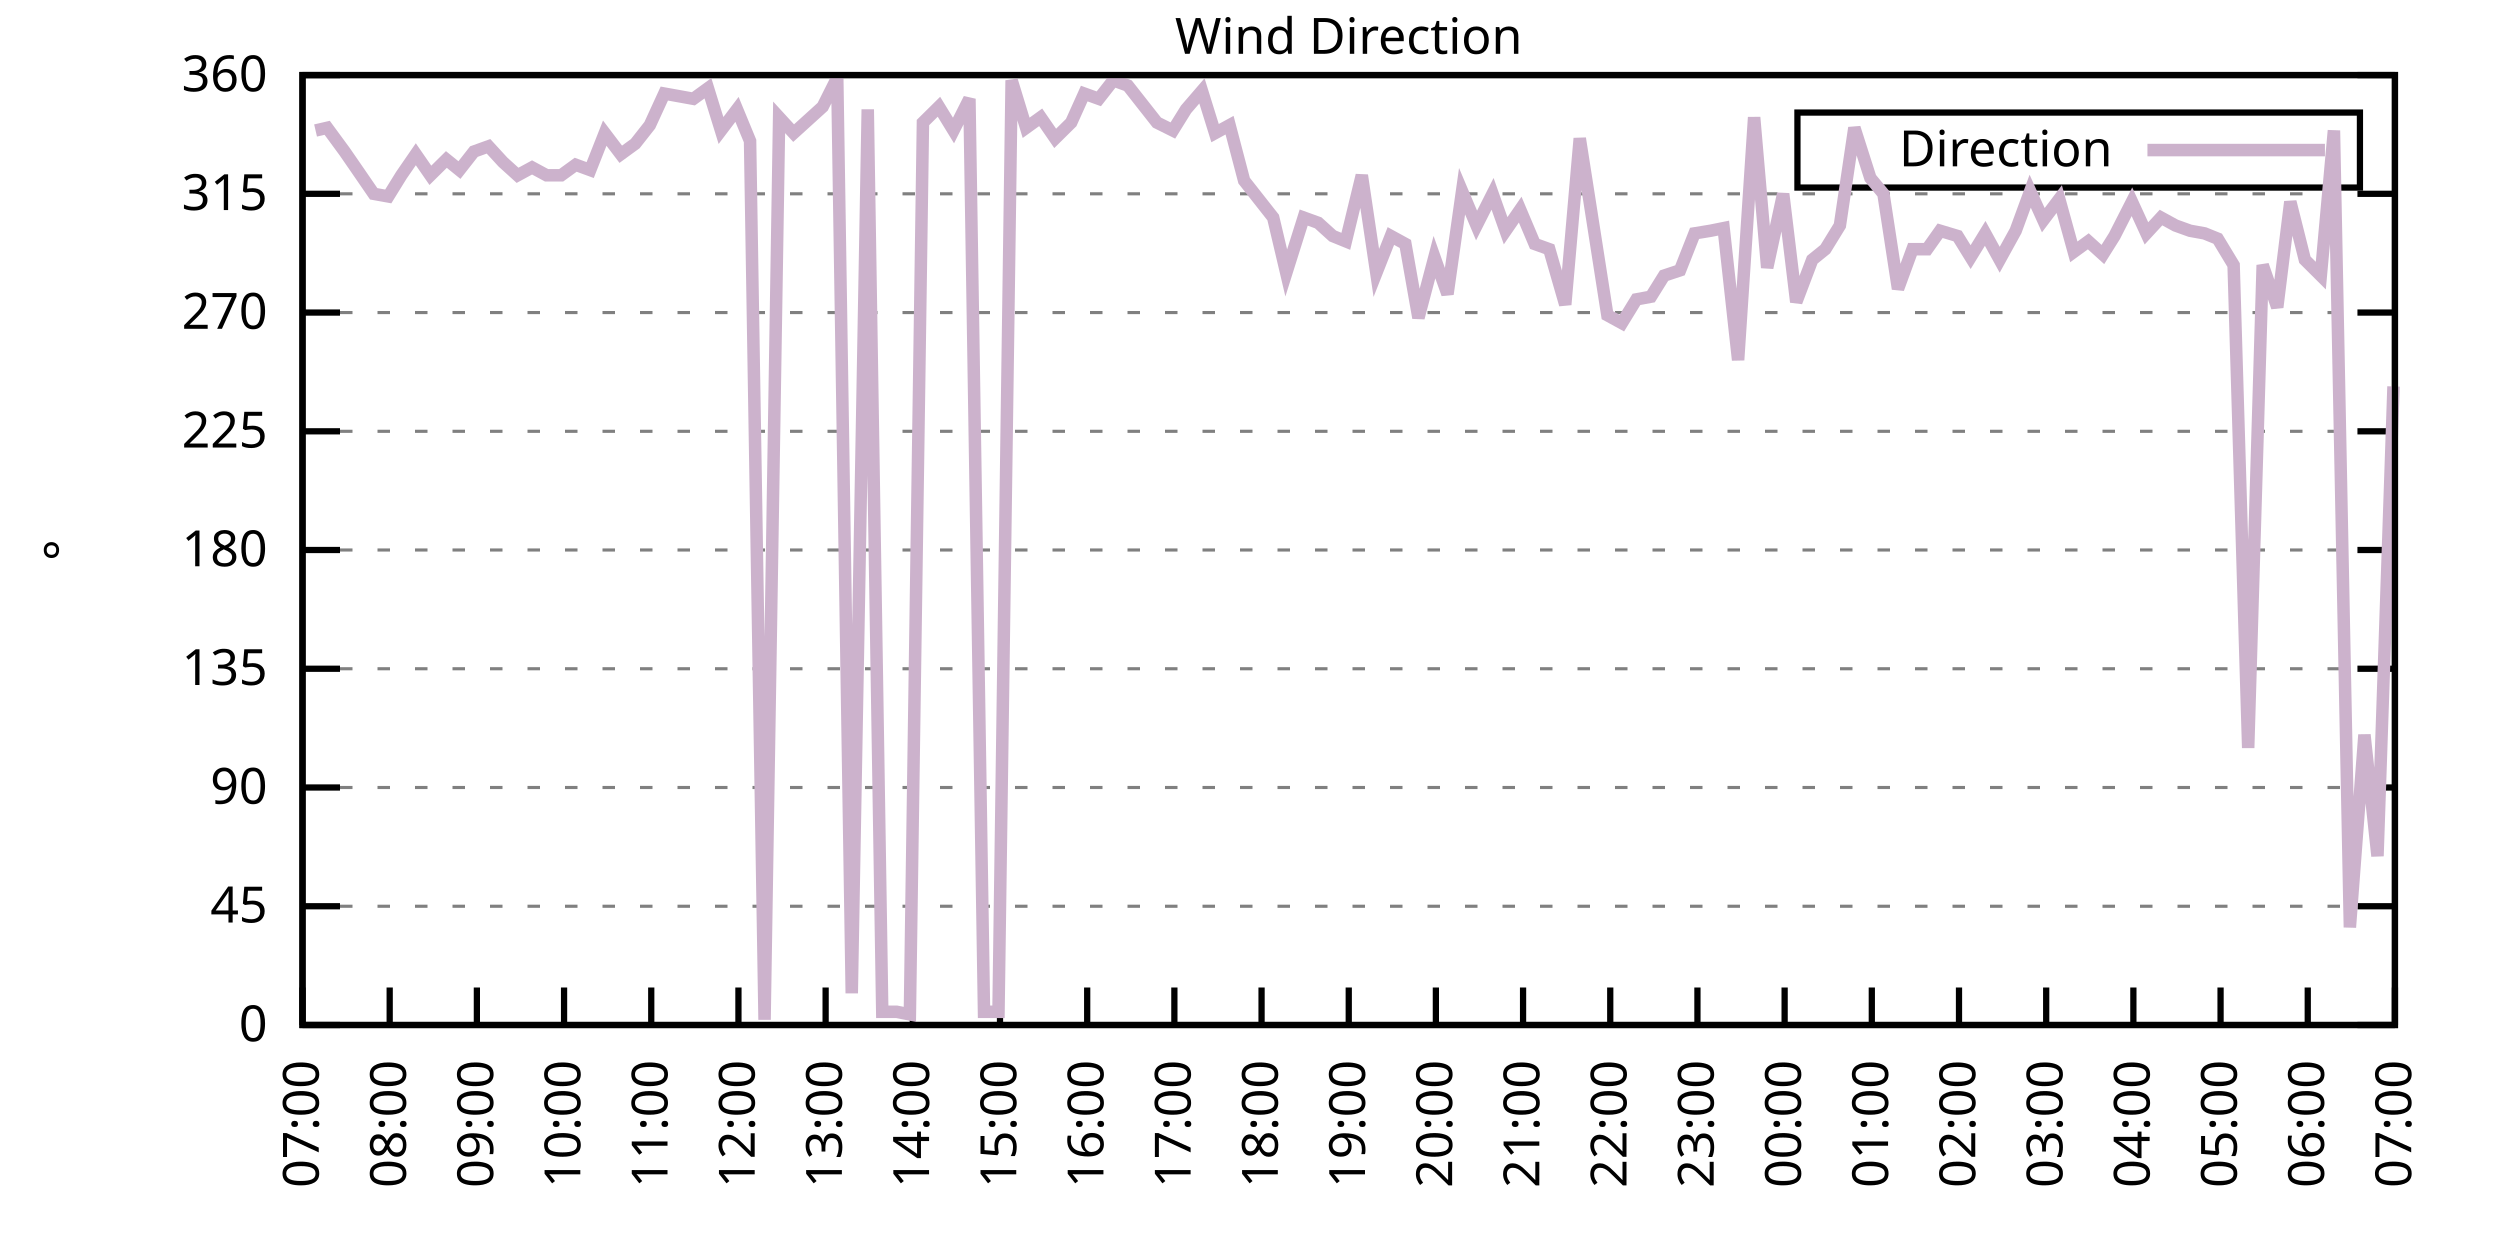
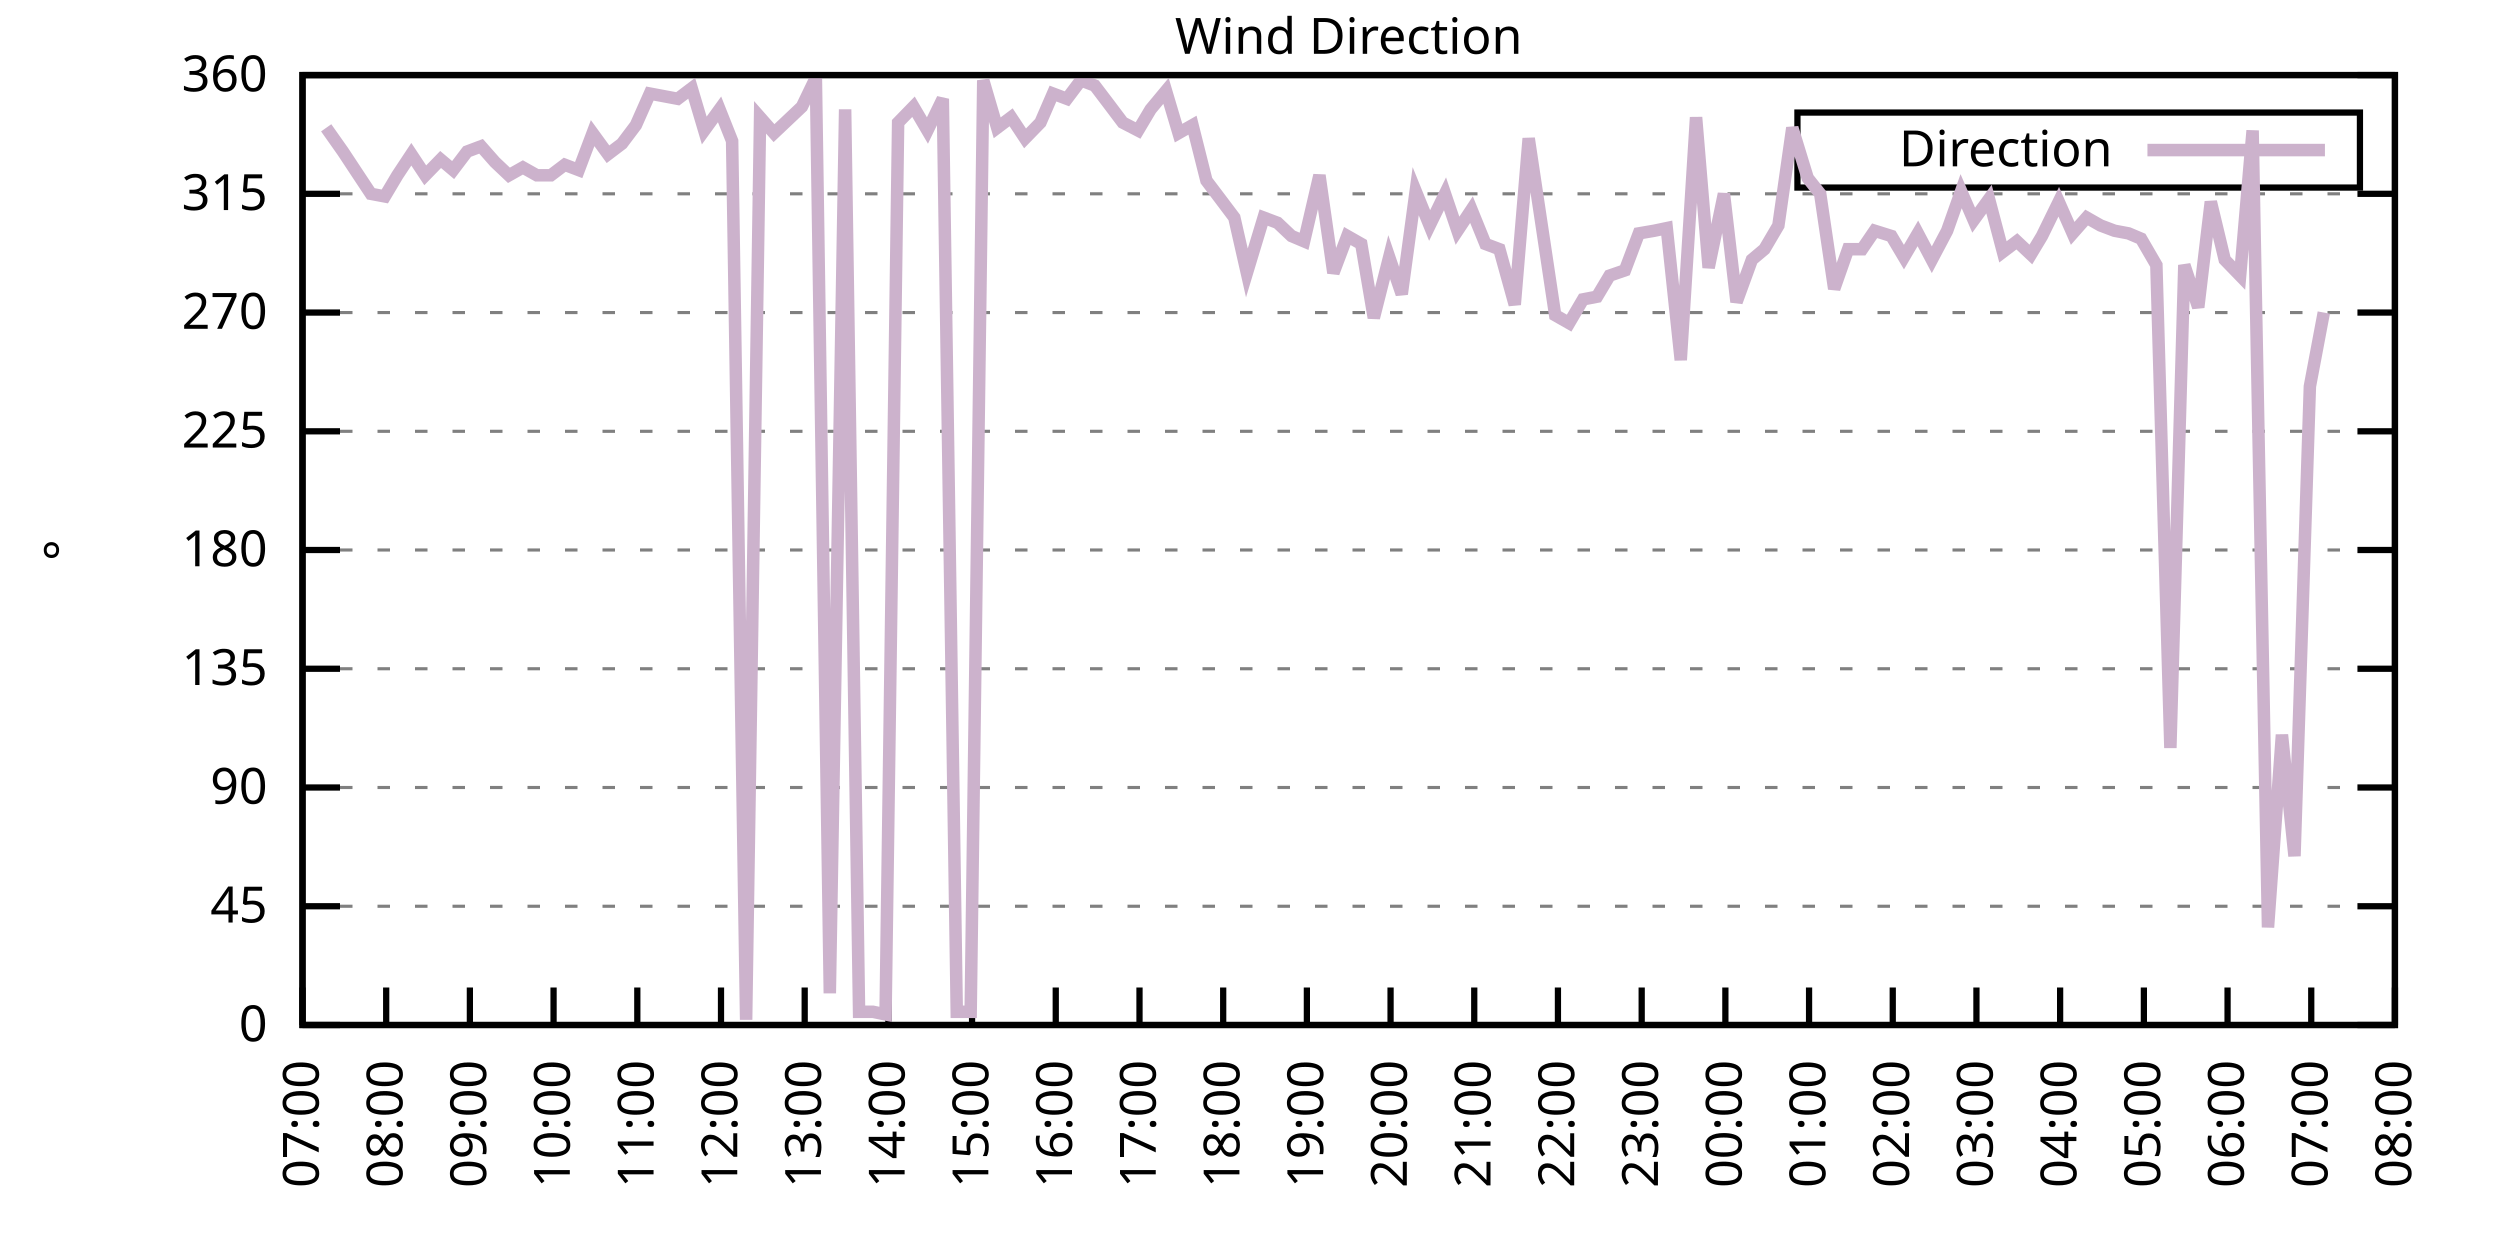
<svg xmlns="http://www.w3.org/2000/svg" xmlns:xlink="http://www.w3.org/1999/xlink" width="400" height="200" viewBox="0 0 400 200">
  <g id="gnuplot_canvas">
    <rect x="0" y="0" width="400" height="200" fill="none" />
    <defs>
      <circle id="gpDot" r="0.5" stroke-width="0.5" stroke="currentColor" />
      <path id="gpPt0" stroke-width="0.333" stroke="currentColor" d="M-1,0 h2 M0,-1 v2" />
      <path id="gpPt1" stroke-width="0.333" stroke="currentColor" d="M-1,-1 L1,1 M1,-1 L-1,1" />
      <path id="gpPt2" stroke-width="0.333" stroke="currentColor" d="M-1,0 L1,0 M0,-1 L0,1 M-1,-1 L1,1 M-1,1 L1,-1" />
      <rect id="gpPt3" stroke-width="0.333" stroke="currentColor" x="-1" y="-1" width="2" height="2" />
      <rect id="gpPt4" stroke-width="0.333" stroke="currentColor" fill="currentColor" x="-1" y="-1" width="2" height="2" />
      <circle id="gpPt5" stroke-width="0.333" stroke="currentColor" cx="0" cy="0" r="1" />
      <use xlink:href="#gpPt5" id="gpPt6" fill="currentColor" stroke="none" />
      <path id="gpPt7" stroke-width="0.333" stroke="currentColor" d="M0,-1.33 L-1.33,0.67 L1.33,0.67 z" />
      <use xlink:href="#gpPt7" id="gpPt8" fill="currentColor" stroke="none" />
      <use xlink:href="#gpPt7" id="gpPt9" stroke="currentColor" transform="rotate(180)" />
      <use xlink:href="#gpPt9" id="gpPt10" fill="currentColor" stroke="none" />
      <use xlink:href="#gpPt3" id="gpPt11" stroke="currentColor" transform="rotate(45)" />
      <use xlink:href="#gpPt11" id="gpPt12" fill="currentColor" stroke="none" />
      <path id="gpPt13" stroke-width="0.333" stroke="currentColor" d="M0,1.330 L1.265,0.411 L0.782,-1.067 L-0.782,-1.076 L-1.265,0.411 z" />
      <use xlink:href="#gpPt13" id="gpPt14" fill="currentColor" stroke="none" />
      <filter id="textbox" filterUnits="objectBoundingBox" x="0" y="0" height="1" width="1">
        <feFlood flood-color="white" flood-opacity="1" result="bgnd" />
        <feComposite in="SourceGraphic" in2="bgnd" operator="atop" />
      </filter>
      <filter id="greybox" filterUnits="objectBoundingBox" x="0" y="0" height="1" width="1">
        <feFlood flood-color="lightgrey" flood-opacity="1" result="grey" />
        <feComposite in="SourceGraphic" in2="grey" operator="atop" />
      </filter>
    </defs>
    <g fill="none" color="white" stroke="currentColor" stroke-width="1.00" stroke-linecap="butt" stroke-linejoin="miter">
</g>
    <g fill="none" color="black" stroke="currentColor" stroke-width="1.00" stroke-linecap="butt" stroke-linejoin="miter">
      <g stroke="none" shape-rendering="crispEdges">
        <polygon fill="rgb(255, 255, 255)" points="48.40,164.00 383.18,164.00 383.18,12.02 48.40,12.02 " />
      </g>
    </g>
    <g fill="none" color="black" stroke="currentColor" stroke-width="1.00" stroke-linecap="butt" stroke-linejoin="miter">
</g>
    <g fill="none" color="black" stroke="black" stroke-width="0.50" stroke-linecap="butt" stroke-linejoin="miter">
</g>
    <g fill="none" color="gray" stroke="currentColor" stroke-width="0.50" stroke-linecap="butt" stroke-linejoin="miter">
      <path stroke="gray" stroke-dasharray="2,4" class="gridline" d="M48.40,164.00 L383.19,164.00  " />
    </g>
    <g fill="none" color="gray" stroke="gray" stroke-width="1.00" stroke-linecap="butt" stroke-linejoin="miter">
</g>
    <g fill="none" color="black" stroke="currentColor" stroke-width="1.00" stroke-linecap="butt" stroke-linejoin="miter">
      <path stroke="black" d="M48.40,164.00 L54.40,164.00 M383.19,164.00 L377.19,164.00  " />
      <g transform="translate(42.80,166.60)" stroke="none" fill="black" font-family="Sans" font-size="8.00" text-anchor="end">
        <text>
          <tspan font-family="Sans"> 0</tspan>
        </text>
      </g>
    </g>
    <g fill="none" color="black" stroke="currentColor" stroke-width="1.00" stroke-linecap="butt" stroke-linejoin="miter">
</g>
    <g fill="none" color="black" stroke="black" stroke-width="0.50" stroke-linecap="butt" stroke-linejoin="miter">
</g>
    <g fill="none" color="gray" stroke="currentColor" stroke-width="0.50" stroke-linecap="butt" stroke-linejoin="miter">
      <path stroke="gray" stroke-dasharray="2,4" class="gridline" d="M48.40,145.00 L383.19,145.00  " />
    </g>
    <g fill="none" color="gray" stroke="gray" stroke-width="1.00" stroke-linecap="butt" stroke-linejoin="miter">
</g>
    <g fill="none" color="black" stroke="currentColor" stroke-width="1.00" stroke-linecap="butt" stroke-linejoin="miter">
      <path stroke="black" d="M48.40,145.00 L54.40,145.00 M383.19,145.00 L377.19,145.00  " />
      <g transform="translate(42.80,147.60)" stroke="none" fill="black" font-family="Sans" font-size="8.00" text-anchor="end">
        <text>
          <tspan font-family="Sans"> 45</tspan>
        </text>
      </g>
    </g>
    <g fill="none" color="black" stroke="currentColor" stroke-width="1.00" stroke-linecap="butt" stroke-linejoin="miter">
</g>
    <g fill="none" color="black" stroke="black" stroke-width="0.50" stroke-linecap="butt" stroke-linejoin="miter">
</g>
    <g fill="none" color="gray" stroke="currentColor" stroke-width="0.50" stroke-linecap="butt" stroke-linejoin="miter">
      <path stroke="gray" stroke-dasharray="2,4" class="gridline" d="M48.40,126.00 L383.19,126.00  " />
    </g>
    <g fill="none" color="gray" stroke="gray" stroke-width="1.00" stroke-linecap="butt" stroke-linejoin="miter">
</g>
    <g fill="none" color="black" stroke="currentColor" stroke-width="1.00" stroke-linecap="butt" stroke-linejoin="miter">
      <path stroke="black" d="M48.40,126.00 L54.40,126.00 M383.19,126.00 L377.19,126.00  " />
      <g transform="translate(42.80,128.60)" stroke="none" fill="black" font-family="Sans" font-size="8.00" text-anchor="end">
        <text>
          <tspan font-family="Sans"> 90</tspan>
        </text>
      </g>
    </g>
    <g fill="none" color="black" stroke="currentColor" stroke-width="1.00" stroke-linecap="butt" stroke-linejoin="miter">
</g>
    <g fill="none" color="black" stroke="black" stroke-width="0.50" stroke-linecap="butt" stroke-linejoin="miter">
</g>
    <g fill="none" color="gray" stroke="currentColor" stroke-width="0.50" stroke-linecap="butt" stroke-linejoin="miter">
      <path stroke="gray" stroke-dasharray="2,4" class="gridline" d="M48.40,107.00 L383.19,107.00  " />
    </g>
    <g fill="none" color="gray" stroke="gray" stroke-width="1.00" stroke-linecap="butt" stroke-linejoin="miter">
</g>
    <g fill="none" color="black" stroke="currentColor" stroke-width="1.00" stroke-linecap="butt" stroke-linejoin="miter">
      <path stroke="black" d="M48.40,107.00 L54.40,107.00 M383.19,107.00 L377.19,107.00  " />
      <g transform="translate(42.80,109.60)" stroke="none" fill="black" font-family="Sans" font-size="8.00" text-anchor="end">
        <text>
          <tspan font-family="Sans"> 135</tspan>
        </text>
      </g>
    </g>
    <g fill="none" color="black" stroke="currentColor" stroke-width="1.00" stroke-linecap="butt" stroke-linejoin="miter">
</g>
    <g fill="none" color="black" stroke="black" stroke-width="0.50" stroke-linecap="butt" stroke-linejoin="miter">
</g>
    <g fill="none" color="gray" stroke="currentColor" stroke-width="0.50" stroke-linecap="butt" stroke-linejoin="miter">
      <path stroke="gray" stroke-dasharray="2,4" class="gridline" d="M48.40,88.00 L383.19,88.00  " />
    </g>
    <g fill="none" color="gray" stroke="gray" stroke-width="1.00" stroke-linecap="butt" stroke-linejoin="miter">
</g>
    <g fill="none" color="black" stroke="currentColor" stroke-width="1.00" stroke-linecap="butt" stroke-linejoin="miter">
      <path stroke="black" d="M48.40,88.00 L54.40,88.00 M383.19,88.00 L377.19,88.00  " />
      <g transform="translate(42.80,90.60)" stroke="none" fill="black" font-family="Sans" font-size="8.00" text-anchor="end">
        <text>
          <tspan font-family="Sans"> 180</tspan>
        </text>
      </g>
    </g>
    <g fill="none" color="black" stroke="currentColor" stroke-width="1.00" stroke-linecap="butt" stroke-linejoin="miter">
</g>
    <g fill="none" color="black" stroke="black" stroke-width="0.50" stroke-linecap="butt" stroke-linejoin="miter">
</g>
    <g fill="none" color="gray" stroke="currentColor" stroke-width="0.50" stroke-linecap="butt" stroke-linejoin="miter">
      <path stroke="gray" stroke-dasharray="2,4" class="gridline" d="M48.40,69.01 L383.19,69.01  " />
    </g>
    <g fill="none" color="gray" stroke="gray" stroke-width="1.00" stroke-linecap="butt" stroke-linejoin="miter">
</g>
    <g fill="none" color="black" stroke="currentColor" stroke-width="1.00" stroke-linecap="butt" stroke-linejoin="miter">
      <path stroke="black" d="M48.40,69.01 L54.40,69.01 M383.19,69.01 L377.19,69.01  " />
      <g transform="translate(42.80,71.61)" stroke="none" fill="black" font-family="Sans" font-size="8.00" text-anchor="end">
        <text>
          <tspan font-family="Sans"> 225</tspan>
        </text>
      </g>
    </g>
    <g fill="none" color="black" stroke="currentColor" stroke-width="1.00" stroke-linecap="butt" stroke-linejoin="miter">
</g>
    <g fill="none" color="black" stroke="black" stroke-width="0.50" stroke-linecap="butt" stroke-linejoin="miter">
</g>
    <g fill="none" color="gray" stroke="currentColor" stroke-width="0.50" stroke-linecap="butt" stroke-linejoin="miter">
      <path stroke="gray" stroke-dasharray="2,4" class="gridline" d="M48.40,50.01 L383.19,50.01  " />
    </g>
    <g fill="none" color="gray" stroke="gray" stroke-width="1.00" stroke-linecap="butt" stroke-linejoin="miter">
</g>
    <g fill="none" color="black" stroke="currentColor" stroke-width="1.00" stroke-linecap="butt" stroke-linejoin="miter">
      <path stroke="black" d="M48.40,50.01 L54.40,50.01 M383.19,50.01 L377.19,50.01  " />
      <g transform="translate(42.80,52.61)" stroke="none" fill="black" font-family="Sans" font-size="8.00" text-anchor="end">
        <text>
          <tspan font-family="Sans"> 270</tspan>
        </text>
      </g>
    </g>
    <g fill="none" color="black" stroke="currentColor" stroke-width="1.00" stroke-linecap="butt" stroke-linejoin="miter">
</g>
    <g fill="none" color="black" stroke="black" stroke-width="0.50" stroke-linecap="butt" stroke-linejoin="miter">
</g>
    <g fill="none" color="gray" stroke="currentColor" stroke-width="0.50" stroke-linecap="butt" stroke-linejoin="miter">
      <path stroke="gray" stroke-dasharray="2,4" class="gridline" d="M48.40,31.01 L383.19,31.01  " />
    </g>
    <g fill="none" color="gray" stroke="gray" stroke-width="1.00" stroke-linecap="butt" stroke-linejoin="miter">
</g>
    <g fill="none" color="black" stroke="currentColor" stroke-width="1.00" stroke-linecap="butt" stroke-linejoin="miter">
      <path stroke="black" d="M48.40,31.01 L54.40,31.01 M383.19,31.01 L377.19,31.01  " />
      <g transform="translate(42.80,33.61)" stroke="none" fill="black" font-family="Sans" font-size="8.00" text-anchor="end">
        <text>
          <tspan font-family="Sans"> 315</tspan>
        </text>
      </g>
    </g>
    <g fill="none" color="black" stroke="currentColor" stroke-width="1.00" stroke-linecap="butt" stroke-linejoin="miter">
</g>
    <g fill="none" color="black" stroke="black" stroke-width="0.50" stroke-linecap="butt" stroke-linejoin="miter">
</g>
    <g fill="none" color="gray" stroke="currentColor" stroke-width="0.50" stroke-linecap="butt" stroke-linejoin="miter">
      <path stroke="gray" stroke-dasharray="2,4" class="gridline" d="M48.40,12.01 L383.19,12.01  " />
    </g>
    <g fill="none" color="gray" stroke="gray" stroke-width="1.00" stroke-linecap="butt" stroke-linejoin="miter">
</g>
    <g fill="none" color="black" stroke="currentColor" stroke-width="1.00" stroke-linecap="butt" stroke-linejoin="miter">
      <path stroke="black" d="M48.40,12.01 L54.40,12.01 M383.19,12.01 L377.19,12.01  " />
      <g transform="translate(42.80,14.61)" stroke="none" fill="black" font-family="Sans" font-size="8.00" text-anchor="end">
        <text>
          <tspan font-family="Sans"> 360</tspan>
        </text>
      </g>
    </g>
    <g fill="none" color="black" stroke="currentColor" stroke-width="1.00" stroke-linecap="butt" stroke-linejoin="miter">
      <path stroke="black" d="M48.40,164.00 L48.40,158.00  " />
      <g transform="translate(51.00,169.60) rotate(270.00)" stroke="none" fill="black" font-family="Sans" font-size="8.00" text-anchor="end">
        <text>
          <tspan font-family="Sans">07:00</tspan>
        </text>
      </g>
    </g>
    <g fill="none" color="black" stroke="currentColor" stroke-width="1.00" stroke-linecap="butt" stroke-linejoin="miter">
-       <path stroke="black" d="M62.35,164.00 L62.35,158.00  " />
-       <g transform="translate(64.95,169.60) rotate(270.00)" stroke="none" fill="black" font-family="Sans" font-size="8.00" text-anchor="end">
+       <path stroke="black" d="M61.79,164.00 L61.79,158.00  " />
+       <g transform="translate(64.39,169.60) rotate(270.00)" stroke="none" fill="black" font-family="Sans" font-size="8.00" text-anchor="end">
        <text>
          <tspan font-family="Sans">08:00</tspan>
        </text>
      </g>
    </g>
    <g fill="none" color="black" stroke="currentColor" stroke-width="1.00" stroke-linecap="butt" stroke-linejoin="miter">
-       <path stroke="black" d="M76.30,164.00 L76.30,158.00  " />
-       <g transform="translate(78.90,169.60) rotate(270.00)" stroke="none" fill="black" font-family="Sans" font-size="8.00" text-anchor="end">
+       <path stroke="black" d="M75.18,164.00 L75.18,158.00  " />
+       <g transform="translate(77.78,169.60) rotate(270.00)" stroke="none" fill="black" font-family="Sans" font-size="8.00" text-anchor="end">
        <text>
          <tspan font-family="Sans">09:00</tspan>
        </text>
      </g>
    </g>
    <g fill="none" color="black" stroke="currentColor" stroke-width="1.00" stroke-linecap="butt" stroke-linejoin="miter">
-       <path stroke="black" d="M90.25,164.00 L90.25,158.00  " />
-       <g transform="translate(92.85,169.60) rotate(270.00)" stroke="none" fill="black" font-family="Sans" font-size="8.00" text-anchor="end">
+       <path stroke="black" d="M88.57,164.00 L88.57,158.00  " />
+       <g transform="translate(91.17,169.60) rotate(270.00)" stroke="none" fill="black" font-family="Sans" font-size="8.00" text-anchor="end">
        <text>
          <tspan font-family="Sans">10:00</tspan>
        </text>
      </g>
    </g>
    <g fill="none" color="black" stroke="currentColor" stroke-width="1.00" stroke-linecap="butt" stroke-linejoin="miter">
-       <path stroke="black" d="M104.20,164.00 L104.20,158.00  " />
-       <g transform="translate(106.80,169.60) rotate(270.00)" stroke="none" fill="black" font-family="Sans" font-size="8.00" text-anchor="end">
+       <path stroke="black" d="M101.97,164.00 L101.97,158.00  " />
+       <g transform="translate(104.57,169.60) rotate(270.00)" stroke="none" fill="black" font-family="Sans" font-size="8.00" text-anchor="end">
        <text>
          <tspan font-family="Sans">11:00</tspan>
        </text>
      </g>
    </g>
    <g fill="none" color="black" stroke="currentColor" stroke-width="1.00" stroke-linecap="butt" stroke-linejoin="miter">
-       <path stroke="black" d="M118.15,164.00 L118.15,158.00  " />
-       <g transform="translate(120.75,169.60) rotate(270.00)" stroke="none" fill="black" font-family="Sans" font-size="8.00" text-anchor="end">
+       <path stroke="black" d="M115.36,164.00 L115.36,158.00  " />
+       <g transform="translate(117.96,169.60) rotate(270.00)" stroke="none" fill="black" font-family="Sans" font-size="8.00" text-anchor="end">
        <text>
          <tspan font-family="Sans">12:00</tspan>
        </text>
      </g>
    </g>
    <g fill="none" color="black" stroke="currentColor" stroke-width="1.00" stroke-linecap="butt" stroke-linejoin="miter">
-       <path stroke="black" d="M132.10,164.00 L132.10,158.00  " />
-       <g transform="translate(134.70,169.60) rotate(270.00)" stroke="none" fill="black" font-family="Sans" font-size="8.00" text-anchor="end">
+       <path stroke="black" d="M128.75,164.00 L128.75,158.00  " />
+       <g transform="translate(131.35,169.60) rotate(270.00)" stroke="none" fill="black" font-family="Sans" font-size="8.00" text-anchor="end">
        <text>
          <tspan font-family="Sans">13:00</tspan>
        </text>
      </g>
    </g>
    <g fill="none" color="black" stroke="currentColor" stroke-width="1.00" stroke-linecap="butt" stroke-linejoin="miter">
-       <path stroke="black" d="M146.05,164.00 L146.05,158.00  " />
-       <g transform="translate(148.65,169.60) rotate(270.00)" stroke="none" fill="black" font-family="Sans" font-size="8.00" text-anchor="end">
+       <path stroke="black" d="M142.14,164.00 L142.14,158.00  " />
+       <g transform="translate(144.74,169.60) rotate(270.00)" stroke="none" fill="black" font-family="Sans" font-size="8.00" text-anchor="end">
        <text>
          <tspan font-family="Sans">14:00</tspan>
        </text>
      </g>
    </g>
    <g fill="none" color="black" stroke="currentColor" stroke-width="1.00" stroke-linecap="butt" stroke-linejoin="miter">
-       <path stroke="black" d="M160.00,164.00 L160.00,158.00  " />
-       <g transform="translate(162.60,169.60) rotate(270.00)" stroke="none" fill="black" font-family="Sans" font-size="8.00" text-anchor="end">
+       <path stroke="black" d="M155.53,164.00 L155.53,158.00  " />
+       <g transform="translate(158.13,169.60) rotate(270.00)" stroke="none" fill="black" font-family="Sans" font-size="8.00" text-anchor="end">
        <text>
          <tspan font-family="Sans">15:00</tspan>
        </text>
      </g>
    </g>
    <g fill="none" color="black" stroke="currentColor" stroke-width="1.00" stroke-linecap="butt" stroke-linejoin="miter">
-       <path stroke="black" d="M173.95,164.00 L173.95,158.00  " />
-       <g transform="translate(176.55,169.60) rotate(270.00)" stroke="none" fill="black" font-family="Sans" font-size="8.00" text-anchor="end">
+       <path stroke="black" d="M168.92,164.00 L168.92,158.00  " />
+       <g transform="translate(171.52,169.60) rotate(270.00)" stroke="none" fill="black" font-family="Sans" font-size="8.00" text-anchor="end">
        <text>
          <tspan font-family="Sans">16:00</tspan>
        </text>
      </g>
    </g>
    <g fill="none" color="black" stroke="currentColor" stroke-width="1.00" stroke-linecap="butt" stroke-linejoin="miter">
-       <path stroke="black" d="M187.90,164.00 L187.90,158.00  " />
-       <g transform="translate(190.50,169.60) rotate(270.00)" stroke="none" fill="black" font-family="Sans" font-size="8.00" text-anchor="end">
+       <path stroke="black" d="M182.32,164.00 L182.32,158.00  " />
+       <g transform="translate(184.92,169.60) rotate(270.00)" stroke="none" fill="black" font-family="Sans" font-size="8.00" text-anchor="end">
        <text>
          <tspan font-family="Sans">17:00</tspan>
        </text>
      </g>
    </g>
    <g fill="none" color="black" stroke="currentColor" stroke-width="1.00" stroke-linecap="butt" stroke-linejoin="miter">
-       <path stroke="black" d="M201.85,164.00 L201.85,158.00  " />
-       <g transform="translate(204.45,169.60) rotate(270.00)" stroke="none" fill="black" font-family="Sans" font-size="8.00" text-anchor="end">
+       <path stroke="black" d="M195.71,164.00 L195.71,158.00  " />
+       <g transform="translate(198.31,169.60) rotate(270.00)" stroke="none" fill="black" font-family="Sans" font-size="8.00" text-anchor="end">
        <text>
          <tspan font-family="Sans">18:00</tspan>
        </text>
      </g>
    </g>
    <g fill="none" color="black" stroke="currentColor" stroke-width="1.00" stroke-linecap="butt" stroke-linejoin="miter">
-       <path stroke="black" d="M215.80,164.00 L215.80,158.00  " />
-       <g transform="translate(218.40,169.60) rotate(270.00)" stroke="none" fill="black" font-family="Sans" font-size="8.00" text-anchor="end">
+       <path stroke="black" d="M209.10,164.00 L209.10,158.00  " />
+       <g transform="translate(211.70,169.60) rotate(270.00)" stroke="none" fill="black" font-family="Sans" font-size="8.00" text-anchor="end">
        <text>
          <tspan font-family="Sans">19:00</tspan>
        </text>
      </g>
    </g>
    <g fill="none" color="black" stroke="currentColor" stroke-width="1.00" stroke-linecap="butt" stroke-linejoin="miter">
-       <path stroke="black" d="M229.74,164.00 L229.74,158.00  " />
-       <g transform="translate(232.34,169.60) rotate(270.00)" stroke="none" fill="black" font-family="Sans" font-size="8.00" text-anchor="end">
+       <path stroke="black" d="M222.49,164.00 L222.49,158.00  " />
+       <g transform="translate(225.09,169.60) rotate(270.00)" stroke="none" fill="black" font-family="Sans" font-size="8.00" text-anchor="end">
        <text>
          <tspan font-family="Sans">20:00</tspan>
        </text>
      </g>
    </g>
    <g fill="none" color="black" stroke="currentColor" stroke-width="1.00" stroke-linecap="butt" stroke-linejoin="miter">
-       <path stroke="black" d="M243.69,164.00 L243.69,158.00  " />
-       <g transform="translate(246.29,169.60) rotate(270.00)" stroke="none" fill="black" font-family="Sans" font-size="8.00" text-anchor="end">
+       <path stroke="black" d="M235.88,164.00 L235.88,158.00  " />
+       <g transform="translate(238.48,169.60) rotate(270.00)" stroke="none" fill="black" font-family="Sans" font-size="8.00" text-anchor="end">
        <text>
          <tspan font-family="Sans">21:00</tspan>
        </text>
      </g>
    </g>
    <g fill="none" color="black" stroke="currentColor" stroke-width="1.00" stroke-linecap="butt" stroke-linejoin="miter">
-       <path stroke="black" d="M257.64,164.00 L257.64,158.00  " />
-       <g transform="translate(260.24,169.60) rotate(270.00)" stroke="none" fill="black" font-family="Sans" font-size="8.00" text-anchor="end">
+       <path stroke="black" d="M249.27,164.00 L249.27,158.00  " />
+       <g transform="translate(251.87,169.60) rotate(270.00)" stroke="none" fill="black" font-family="Sans" font-size="8.00" text-anchor="end">
        <text>
          <tspan font-family="Sans">22:00</tspan>
        </text>
      </g>
    </g>
    <g fill="none" color="black" stroke="currentColor" stroke-width="1.00" stroke-linecap="butt" stroke-linejoin="miter">
-       <path stroke="black" d="M271.59,164.00 L271.59,158.00  " />
-       <g transform="translate(274.19,169.60) rotate(270.00)" stroke="none" fill="black" font-family="Sans" font-size="8.00" text-anchor="end">
+       <path stroke="black" d="M262.67,164.00 L262.67,158.00  " />
+       <g transform="translate(265.27,169.60) rotate(270.00)" stroke="none" fill="black" font-family="Sans" font-size="8.00" text-anchor="end">
        <text>
          <tspan font-family="Sans">23:00</tspan>
        </text>
      </g>
    </g>
    <g fill="none" color="black" stroke="currentColor" stroke-width="1.00" stroke-linecap="butt" stroke-linejoin="miter">
-       <path stroke="black" d="M285.54,164.00 L285.54,158.00  " />
-       <g transform="translate(288.14,169.60) rotate(270.00)" stroke="none" fill="black" font-family="Sans" font-size="8.00" text-anchor="end">
+       <path stroke="black" d="M276.06,164.00 L276.06,158.00  " />
+       <g transform="translate(278.66,169.60) rotate(270.00)" stroke="none" fill="black" font-family="Sans" font-size="8.00" text-anchor="end">
        <text>
          <tspan font-family="Sans">00:00</tspan>
        </text>
      </g>
    </g>
    <g fill="none" color="black" stroke="currentColor" stroke-width="1.00" stroke-linecap="butt" stroke-linejoin="miter">
-       <path stroke="black" d="M299.49,164.00 L299.49,158.00  " />
-       <g transform="translate(302.09,169.60) rotate(270.00)" stroke="none" fill="black" font-family="Sans" font-size="8.00" text-anchor="end">
+       <path stroke="black" d="M289.45,164.00 L289.45,158.00  " />
+       <g transform="translate(292.05,169.60) rotate(270.00)" stroke="none" fill="black" font-family="Sans" font-size="8.00" text-anchor="end">
        <text>
          <tspan font-family="Sans">01:00</tspan>
        </text>
      </g>
    </g>
    <g fill="none" color="black" stroke="currentColor" stroke-width="1.00" stroke-linecap="butt" stroke-linejoin="miter">
-       <path stroke="black" d="M313.44,164.00 L313.44,158.00  " />
-       <g transform="translate(316.04,169.60) rotate(270.00)" stroke="none" fill="black" font-family="Sans" font-size="8.00" text-anchor="end">
+       <path stroke="black" d="M302.84,164.00 L302.84,158.00  " />
+       <g transform="translate(305.44,169.60) rotate(270.00)" stroke="none" fill="black" font-family="Sans" font-size="8.00" text-anchor="end">
        <text>
          <tspan font-family="Sans">02:00</tspan>
        </text>
      </g>
    </g>
    <g fill="none" color="black" stroke="currentColor" stroke-width="1.00" stroke-linecap="butt" stroke-linejoin="miter">
-       <path stroke="black" d="M327.39,164.00 L327.39,158.00  " />
-       <g transform="translate(329.99,169.60) rotate(270.00)" stroke="none" fill="black" font-family="Sans" font-size="8.00" text-anchor="end">
+       <path stroke="black" d="M316.23,164.00 L316.23,158.00  " />
+       <g transform="translate(318.83,169.60) rotate(270.00)" stroke="none" fill="black" font-family="Sans" font-size="8.00" text-anchor="end">
        <text>
          <tspan font-family="Sans">03:00</tspan>
        </text>
      </g>
    </g>
    <g fill="none" color="black" stroke="currentColor" stroke-width="1.00" stroke-linecap="butt" stroke-linejoin="miter">
-       <path stroke="black" d="M341.34,164.00 L341.34,158.00  " />
-       <g transform="translate(343.94,169.60) rotate(270.00)" stroke="none" fill="black" font-family="Sans" font-size="8.00" text-anchor="end">
+       <path stroke="black" d="M329.62,164.00 L329.62,158.00  " />
+       <g transform="translate(332.22,169.60) rotate(270.00)" stroke="none" fill="black" font-family="Sans" font-size="8.00" text-anchor="end">
        <text>
          <tspan font-family="Sans">04:00</tspan>
        </text>
      </g>
    </g>
    <g fill="none" color="black" stroke="currentColor" stroke-width="1.00" stroke-linecap="butt" stroke-linejoin="miter">
-       <path stroke="black" d="M355.29,164.00 L355.29,158.00  " />
-       <g transform="translate(357.89,169.60) rotate(270.00)" stroke="none" fill="black" font-family="Sans" font-size="8.00" text-anchor="end">
+       <path stroke="black" d="M343.02,164.00 L343.02,158.00  " />
+       <g transform="translate(345.62,169.60) rotate(270.00)" stroke="none" fill="black" font-family="Sans" font-size="8.00" text-anchor="end">
        <text>
          <tspan font-family="Sans">05:00</tspan>
        </text>
      </g>
    </g>
    <g fill="none" color="black" stroke="currentColor" stroke-width="1.00" stroke-linecap="butt" stroke-linejoin="miter">
-       <path stroke="black" d="M369.24,164.00 L369.24,158.00  " />
-       <g transform="translate(371.84,169.60) rotate(270.00)" stroke="none" fill="black" font-family="Sans" font-size="8.00" text-anchor="end">
+       <path stroke="black" d="M356.41,164.00 L356.41,158.00  " />
+       <g transform="translate(359.01,169.60) rotate(270.00)" stroke="none" fill="black" font-family="Sans" font-size="8.00" text-anchor="end">
        <text>
          <tspan font-family="Sans">06:00</tspan>
+         </text>
+       </g>
+     </g>
+     <g fill="none" color="black" stroke="currentColor" stroke-width="1.00" stroke-linecap="butt" stroke-linejoin="miter">
+       <path stroke="black" d="M369.80,164.00 L369.80,158.00  " />
+       <g transform="translate(372.40,169.60) rotate(270.00)" stroke="none" fill="black" font-family="Sans" font-size="8.00" text-anchor="end">
+         <text>
+           <tspan font-family="Sans">07:00</tspan>
        </text>
      </g>
    </g>
    <g fill="none" color="black" stroke="currentColor" stroke-width="1.00" stroke-linecap="butt" stroke-linejoin="miter">
      <path stroke="black" d="M383.19,164.00 L383.19,158.00  " />
      <g transform="translate(385.79,169.60) rotate(270.00)" stroke="none" fill="black" font-family="Sans" font-size="8.00" text-anchor="end">
        <text>
-           <tspan font-family="Sans">07:00</tspan>
+           <tspan font-family="Sans">08:00</tspan>
        </text>
      </g>
    </g>
    <g fill="none" color="black" stroke="currentColor" stroke-width="1.00" stroke-linecap="butt" stroke-linejoin="miter">
</g>
    <g fill="none" color="black" stroke="currentColor" stroke-width="1.00" stroke-linecap="butt" stroke-linejoin="miter">
      <path stroke="black" d="M48.40,12.01 L48.40,164.00 L383.19,164.00 L383.19,12.01 L48.40,12.01 Z  " />
    </g>
    <g fill="none" color="black" stroke="currentColor" stroke-width="1.00" stroke-linecap="butt" stroke-linejoin="miter">
</g>
    <g fill="none" color="black" stroke="currentColor" stroke-width="1.00" stroke-linecap="butt" stroke-linejoin="miter">
      <path stroke="black" d="M287.59,30.01 L287.59,18.01 L377.59,18.01 L377.59,30.01 L287.59,30.01 Z  " />
    </g>
    <g id="Wind_direction_plot_1">
      <g fill="none" color="white" stroke="black" stroke-width="2.00" stroke-linecap="butt" stroke-linejoin="miter">
</g>
      <g fill="none" color="black" stroke="currentColor" stroke-width="2.00" stroke-linecap="butt" stroke-linejoin="miter">
        <g transform="translate(337.99,26.61)" stroke="none" fill="black" font-family="Sans" font-size="8.00" text-anchor="end">
          <text>
            <tspan font-family="Sans">Direction</tspan>
          </text>
        </g>
      </g>
      <g fill="none" color="black" stroke="currentColor" stroke-width="2.00" stroke-linecap="butt" stroke-linejoin="miter">
-         <path stroke="rgb(204, 178, 204)" d="M343.59,24.01 L371.99,24.01 M50.49,20.88 L52.35,20.45 L55.14,24.25 L57.47,27.63 L59.79,31.01 L62.12,31.43   L64.21,28.05 L66.53,24.68 L68.86,28.05 L71.42,25.52 L73.51,27.21 L75.83,24.25 L78.16,23.41 L80.48,25.94   L82.81,28.05 L85.13,26.79 L87.46,28.05 L89.78,28.05 L92.11,26.36 L94.43,27.21 L96.76,21.30 L99.32,24.68   L101.64,22.99 L103.97,20.03 L106.29,14.97 L108.62,15.39 L110.94,15.81 L113.27,14.12 L115.36,20.88 L117.92,17.50   L120.01,22.56 L122.33,163.16 L124.66,18.77 L126.98,21.30 L131.63,17.08 L133.96,12.43 L136.28,158.93 L138.84,17.50   L141.16,161.89 L143.49,161.89 L145.58,162.31 L147.67,19.61 L150.23,17.08 L152.56,20.88 L155.11,15.81 L157.44,161.89   L159.76,161.89 L161.86,12.85 L164.18,20.45 L166.51,18.77 L168.83,22.14 L171.39,19.61 L173.48,14.97 L175.81,15.81   L178.13,12.85 L180.46,13.70 L182.78,16.65 L185.11,19.61 L187.66,20.88 L189.76,17.50 L192.31,14.54 L194.41,21.30   L196.73,20.03 L199.06,28.90 L201.38,31.85 L203.71,34.81 L205.80,43.67 L208.59,34.81 L210.91,35.65 L213.24,37.76   L215.33,38.61 L217.89,28.05 L220.21,43.67 L222.54,37.76 L224.86,39.03 L226.95,50.85 L229.51,41.14 L231.60,47.05   L233.93,30.59 L236.25,36.08 L238.81,31.01 L240.90,36.92 L243.23,33.54 L245.55,39.03 L247.88,39.87 L250.44,48.74   L252.76,22.14 L257.18,50.43 L259.50,51.70 L261.83,47.90 L264.15,47.47 L266.25,44.10 L268.80,43.25 L271.13,37.34   L273.69,36.92 L275.78,36.50 L278.10,57.61 L280.66,18.77 L282.75,42.83 L285.31,31.01 L287.40,48.32 L289.96,41.56   L292.05,39.87 L294.38,36.08 L296.70,20.45 L299.26,28.48 L301.35,31.01 L303.68,46.21 L306.00,39.87 L308.33,39.87   L310.42,36.92 L313.21,37.76 L315.30,41.14 L317.63,37.34 L319.95,41.56 L322.51,36.92 L324.83,30.59 L326.93,35.23   L329.48,31.85 L331.81,40.30 L334.13,38.61 L336.46,40.72 L338.32,37.76 L341.11,32.28 L343.43,37.34 L345.76,34.81   L348.08,36.08 L350.41,36.92 L352.73,37.34 L354.83,38.19 L357.38,42.41 L359.71,119.67 L362.03,42.41 L364.36,49.16   L366.45,32.28 L368.78,41.56 L371.33,44.10 L373.43,20.88 L375.98,148.38 L378.31,117.56 L380.40,136.98 L382.96,61.83    " />
+         <path stroke="rgb(204, 178, 204)" d="M343.59,24.01 L371.99,24.01 M52.19,20.45 L54.87,24.25 L57.10,27.63 L59.34,31.01 L61.57,31.43 L63.58,28.05   L65.81,24.68 L68.04,28.05 L70.50,25.52 L72.50,27.21 L74.74,24.25 L76.97,23.41 L79.20,25.94 L81.43,28.05   L83.66,26.79 L85.90,28.05 L88.13,28.05 L90.36,26.36 L92.59,27.21 L94.82,21.30 L97.28,24.68 L99.51,22.99   L101.74,20.03 L103.98,14.97 L106.21,15.39 L108.44,15.81 L110.67,14.12 L112.68,20.88 L115.13,17.50 L117.14,22.56   L119.38,163.16 L121.61,18.77 L123.84,21.30 L128.30,17.08 L130.54,12.43 L132.77,158.93 L135.22,17.50 L137.45,161.89   L139.69,161.89 L141.69,162.31 L143.70,19.61 L146.16,17.08 L148.39,20.88 L150.85,15.81 L153.08,161.89 L155.31,161.89   L157.32,12.85 L159.55,20.45 L161.78,18.77 L164.01,22.14 L166.47,19.61 L168.48,14.97 L170.71,15.81 L172.94,12.85   L175.17,13.70 L177.41,16.65 L179.64,19.61 L182.09,20.88 L184.10,17.50 L186.56,14.54 L188.57,21.30 L190.80,20.03   L193.03,28.90 L195.26,31.85 L197.49,34.81 L199.50,43.67 L202.18,34.81 L204.41,35.65 L206.64,37.76 L208.65,38.61   L211.11,28.05 L213.34,43.67 L215.57,37.76 L217.80,39.03 L219.81,50.85 L222.27,41.14 L224.28,47.05 L226.51,30.59   L228.74,36.08 L231.20,31.01 L233.20,36.92 L235.44,33.54 L237.67,39.03 L239.90,39.87 L242.36,48.74 L244.59,22.14   L248.83,50.43 L251.06,51.70 L253.29,47.90 L255.52,47.47 L257.53,44.10 L259.99,43.25 L262.22,37.34 L264.67,36.92   L266.68,36.50 L268.92,57.61 L271.37,18.77 L273.38,42.83 L275.83,31.01 L277.84,48.32 L280.30,41.56 L282.31,39.87   L284.54,36.08 L286.77,20.45 L289.23,28.48 L291.23,31.01 L293.47,46.21 L295.70,39.87 L297.93,39.87 L299.94,36.92   L302.62,37.76 L304.63,41.14 L306.86,37.34 L309.09,41.56 L311.54,36.92 L313.78,30.59 L315.79,35.23 L318.24,31.85   L320.47,40.30 L322.70,38.61 L324.94,40.72 L326.72,37.76 L329.40,32.28 L331.63,37.34 L333.86,34.81 L336.10,36.08   L338.33,36.92 L340.56,37.34 L342.57,38.19 L345.02,42.41 L347.26,119.67 L349.49,42.41 L351.72,49.16 L353.73,32.28   L355.96,41.56 L358.42,44.10 L360.42,20.88 L362.88,148.38 L365.11,117.56 L367.12,136.98 L369.58,61.83 L371.81,50.01    " />
      </g>
    </g>
    <g fill="none" color="black" stroke="currentColor" stroke-width="2.00" stroke-linecap="butt" stroke-linejoin="miter">
</g>
    <g fill="none" color="black" stroke="black" stroke-width="1.00" stroke-linecap="butt" stroke-linejoin="miter">
</g>
    <g fill="none" color="black" stroke="currentColor" stroke-width="1.00" stroke-linecap="butt" stroke-linejoin="miter">
      <path stroke="black" d="M48.40,12.01 L48.40,164.00 L383.19,164.00 L383.19,12.01 L48.40,12.01 Z  " />
      <g transform="translate(12.80,88.01) rotate(270.00)" stroke="none" fill="black" font-family="Sans" font-size="8.00" text-anchor="middle">
        <text>
          <tspan font-family="Sans">°</tspan>
        </text>
      </g>
    </g>
    <g fill="none" color="black" stroke="currentColor" stroke-width="1.00" stroke-linecap="butt" stroke-linejoin="miter">
</g>
    <g fill="none" color="black" stroke="currentColor" stroke-width="1.00" stroke-linecap="butt" stroke-linejoin="miter">
      <g transform="translate(215.79,8.61)" stroke="none" fill="black" font-family="Sans" font-size="8.00" text-anchor="middle">
        <text>
          <tspan font-family="Sans">Wind Direction</tspan>
        </text>
      </g>
    </g>
    <g fill="none" color="black" stroke="currentColor" stroke-width="1.00" stroke-linecap="butt" stroke-linejoin="miter">
</g>
  </g>
</svg>
